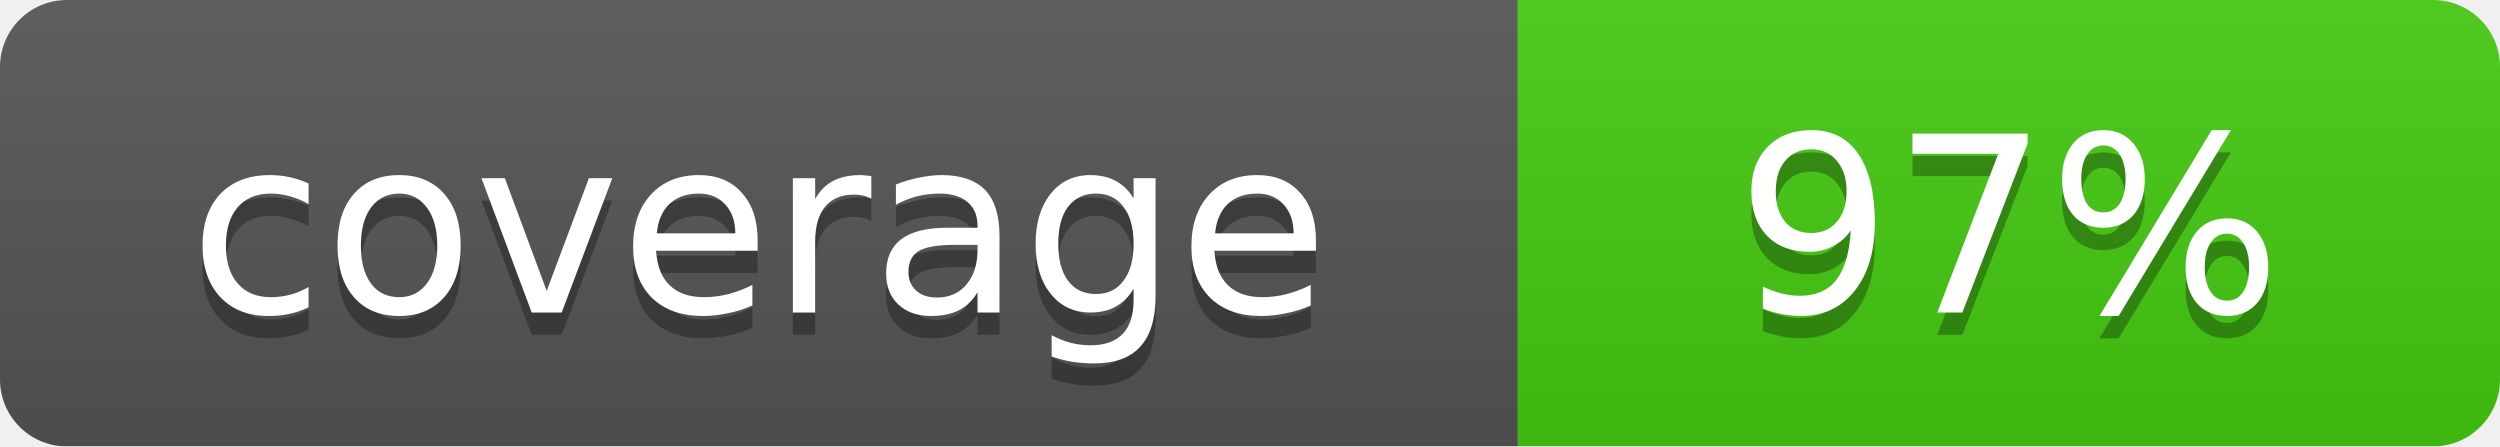
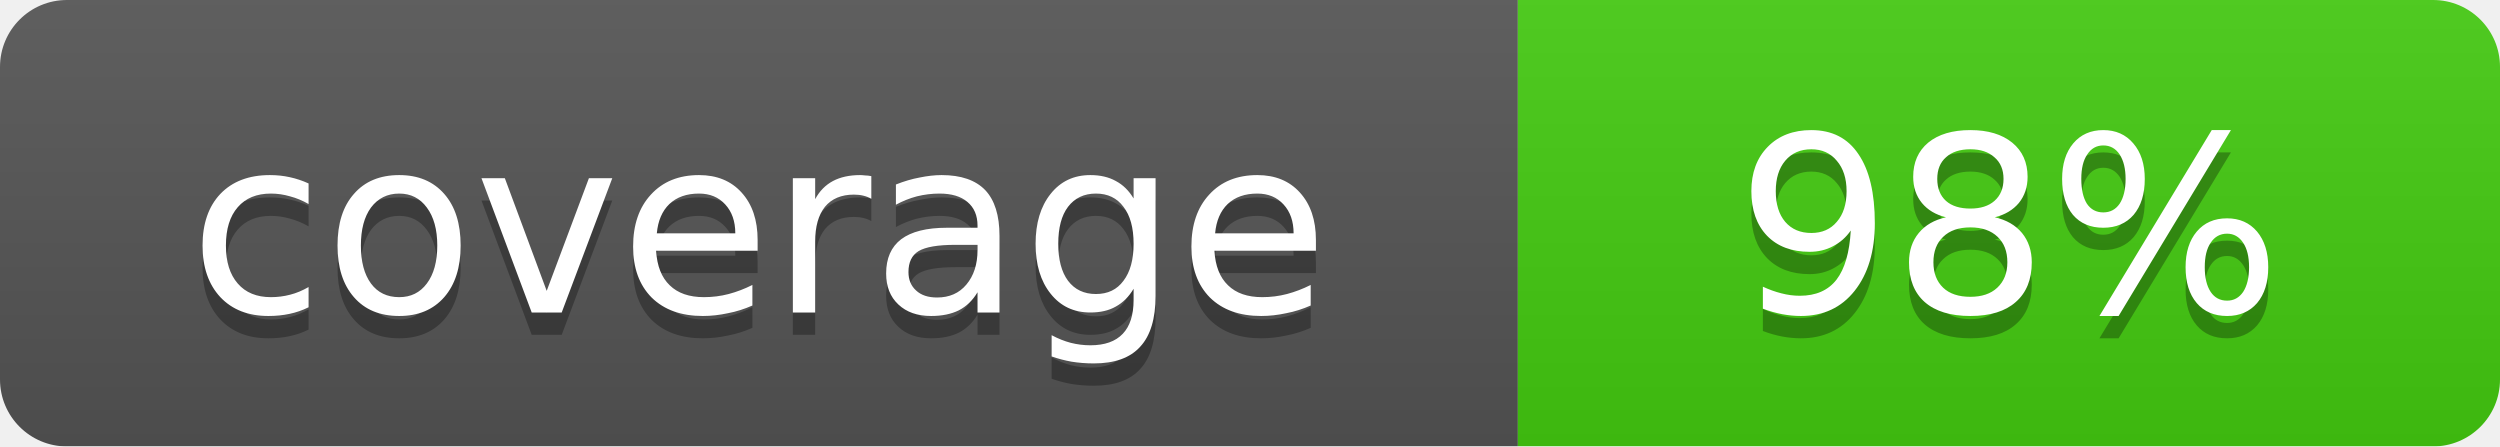
<svg xmlns="http://www.w3.org/2000/svg" width="112" height="20">
  <linearGradient id="smooth" x2="0" y2="100%">
    <stop offset="0" stop-color="#bbb" stop-opacity=".1" />
    <stop offset="1" stop-opacity=".1" />
  </linearGradient>
  <mask id="round">
    <rect width="112" height="20" rx="3" fill="#fff" />
  </mask>
  <g mask="url(#round)">
    <rect width="68" height="20" fill="#555" />
    <rect x="68" width="44" height="20" fill="#4c1" />
    <rect width="112" height="20" fill="url(#smooth)" />
  </g>
  <g fill="#fff" text-anchor="middle" font-family="DejaVu Sans,Verdana,Geneva,sans-serif" font-size="11">
    <text x="34" y="15" fill="#010101" fill-opacity=".3">coverage</text>
    <text x="34" y="14">coverage</text>
-     <text x="90" y="15" fill="#010101" fill-opacity=".3">97%</text>
-     <text x="90" y="14">97%</text>
+     <text x="90" y="15" fill="#010101" fill-opacity=".3">98%</text>
+     <text x="90" y="14">98%</text>
  </g>
</svg>
